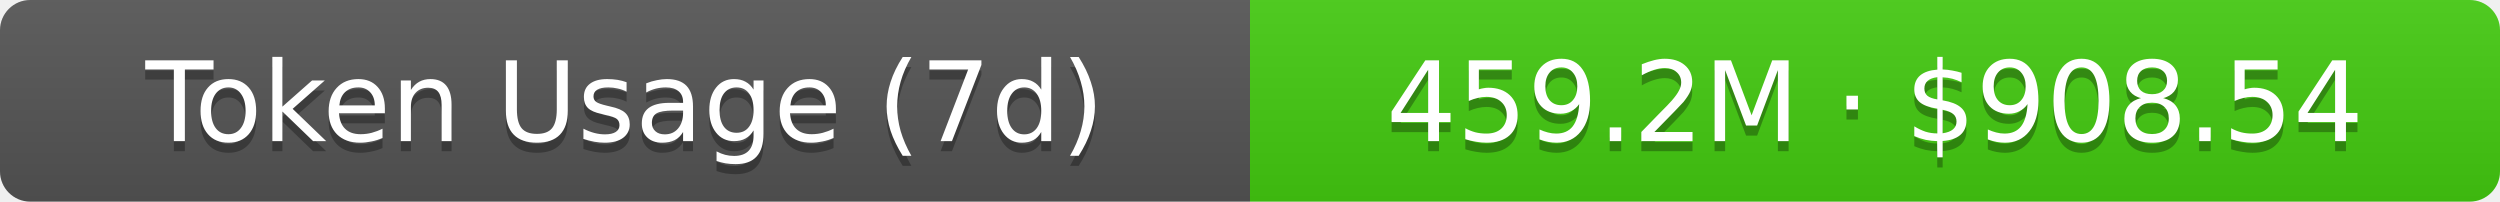
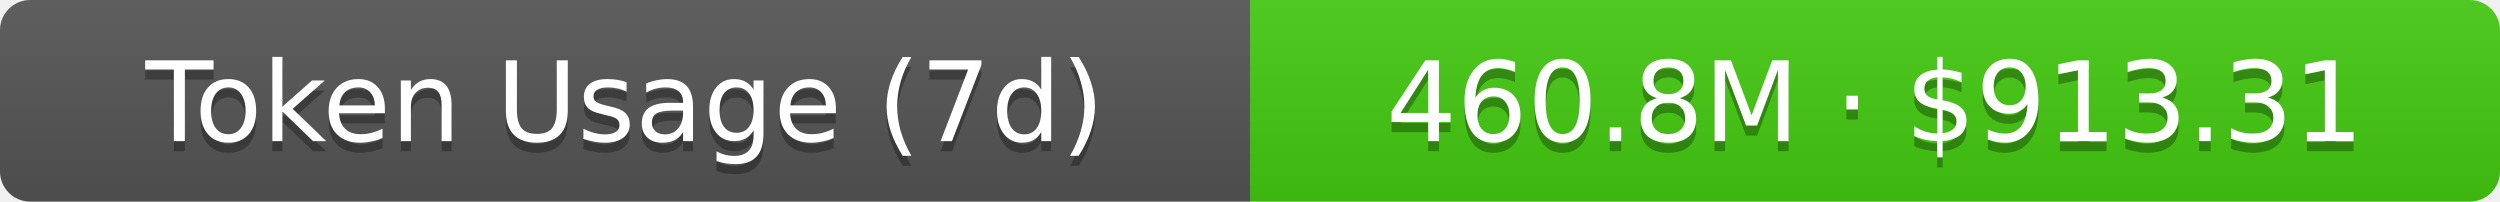
- <svg xmlns="http://www.w3.org/2000/svg" width="248" height="20" role="img" aria-label="Token Usage (7d): 459.2M · $908.54">
+ <svg xmlns="http://www.w3.org/2000/svg" width="248" height="20" role="img" aria-label="Token Usage (7d): 460.8M · $913.31">
  <linearGradient id="s" x2="0" y2="100%">
    <stop offset="0" stop-color="#bbb" stop-opacity=".1" />
    <stop offset="1" stop-opacity=".1" />
  </linearGradient>
  <clipPath id="r">
    <rect width="248" height="20" rx="3" fill="#fff" />
  </clipPath>
  <g clip-path="url(#r)">
    <rect width="124" height="20" fill="#555" />
    <rect x="124" width="124" height="20" fill="#4c1" />
    <rect width="248" height="20" fill="url(#s)" />
  </g>
  <g fill="#fff" text-anchor="middle" font-family="Verdana,Geneva,DejaVu Sans,sans-serif" text-rendering="geometricPrecision" font-size="11">
    <text aria-hidden="true" x="62" y="15" fill="#010101" fill-opacity=".3">Token Usage (7d)</text>
    <text x="62" y="14">Token Usage (7d)</text>
-     <text aria-hidden="true" x="186" y="15" fill="#010101" fill-opacity=".3">459.2M · $908.54</text>
-     <text x="186" y="14">459.2M · $908.54</text>
+     <text aria-hidden="true" x="186" y="15" fill="#010101" fill-opacity=".3">460.8M · $913.31</text>
+     <text x="186" y="14">460.8M · $913.31</text>
  </g>
</svg>
